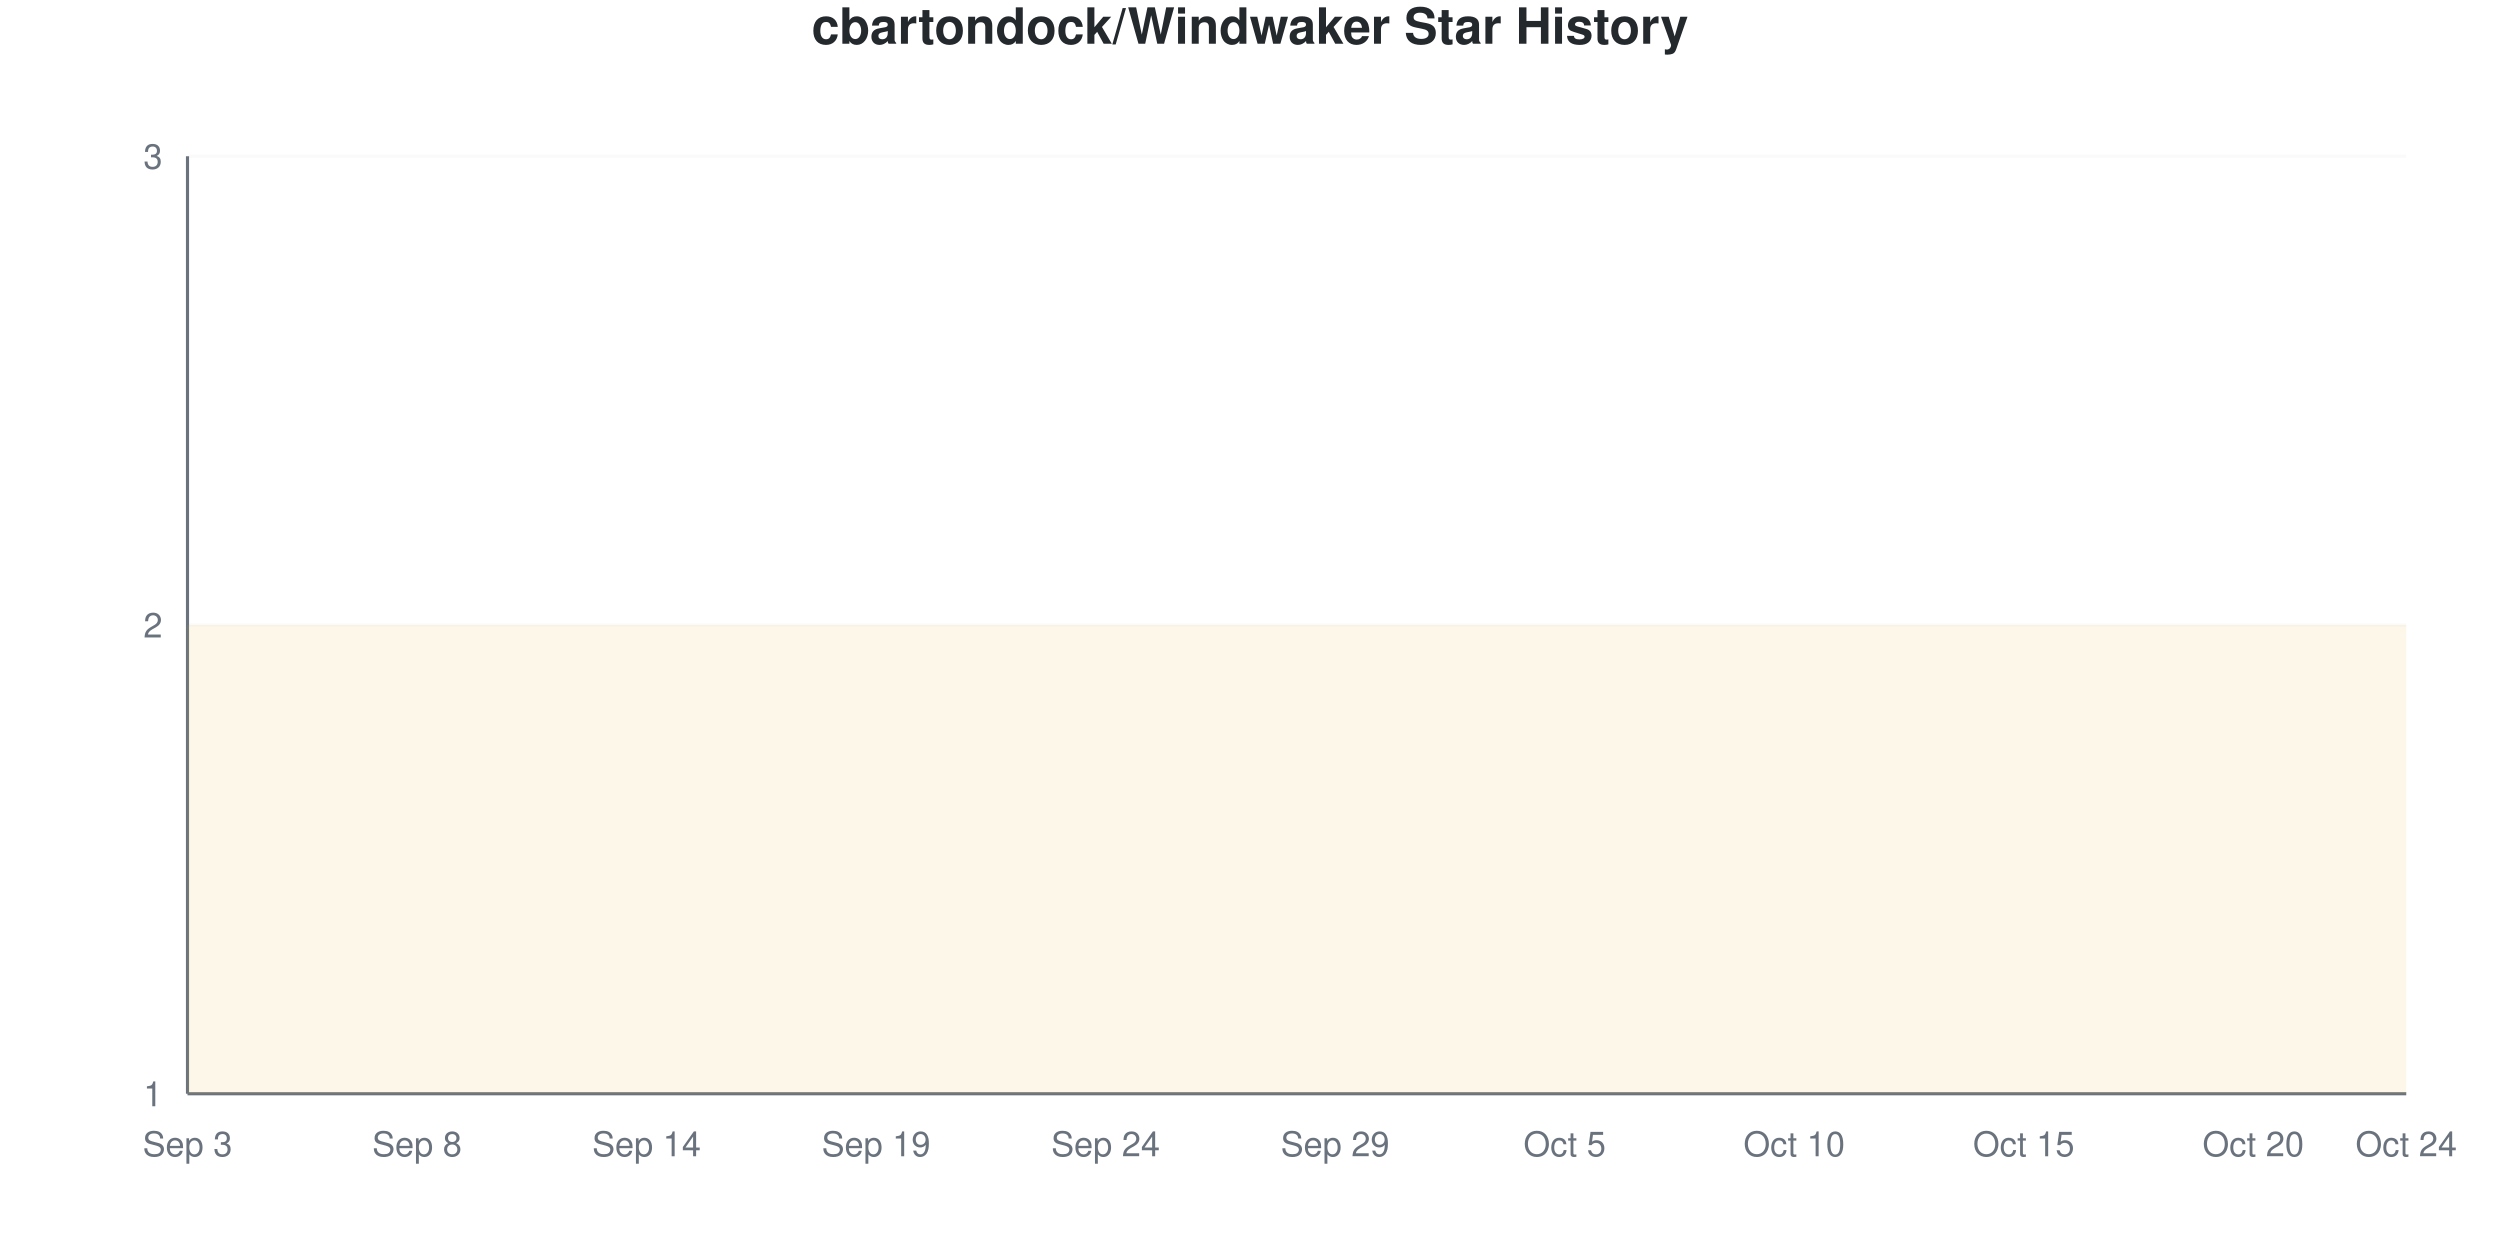
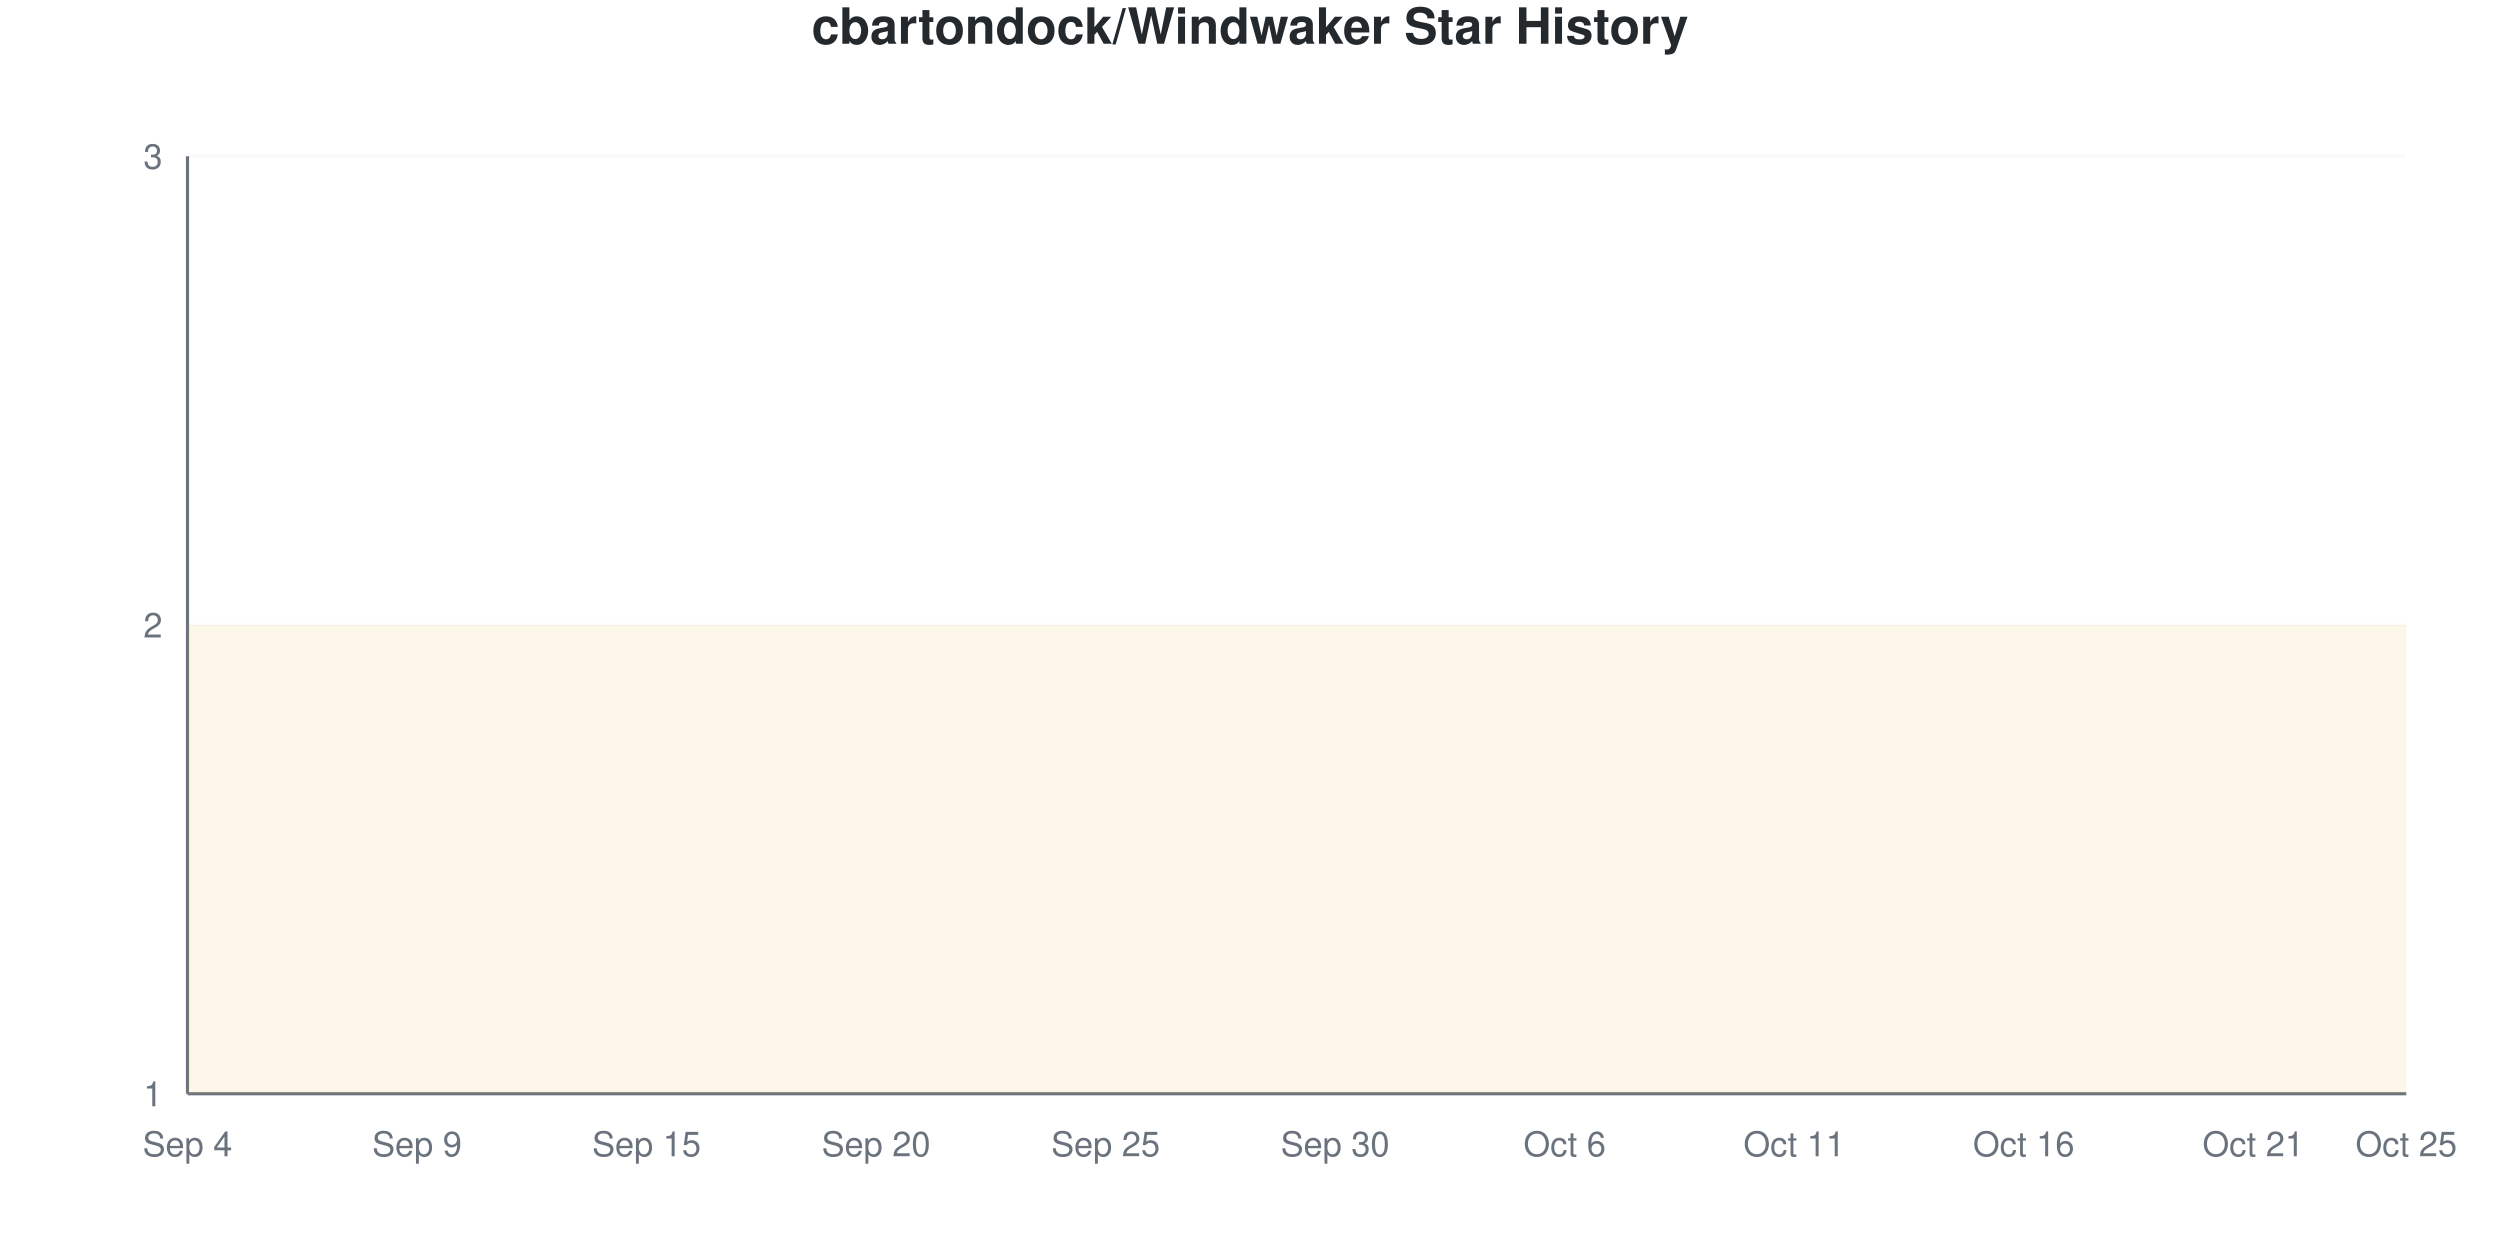
<svg xmlns="http://www.w3.org/2000/svg" viewBox="0 0 800 400" width="800" height="400">
  <style>
    @keyframes drawLine {
      to { stroke-dashoffset: 0; }
    }
    @keyframes fadeInPoint {
      from { opacity: 0; }
      to { opacity: 1; }
    }
    .data-line-0 {
      stroke-dasharray: 1290;
      stroke-dashoffset: 1290;
      animation: drawLine 2s ease-out forwards;
    }
    .data-point {
      opacity: 0;
      animation: fadeInPoint 0.5s ease-out forwards;
    }
    .chart-bg { fill: #fff; }
    .chart-text { fill: #24292e; }
    .chart-muted { fill: #6a737d; }
    .chart-grid { stroke: #eee; }
    .chart-axis { stroke: #6a737d; }
    @media (prefers-color-scheme: dark) {
      .chart-bg { fill: #0d1117; }
      .chart-text { fill: #e6edf3; }
      .chart-muted { fill: #8b949e; }
      .chart-grid { stroke: #21262d; }
      .chart-axis { stroke: #8b949e; }
    }
  </style>
  <rect width="800" height="400" class="chart-bg" />
  <text x="400" y="14" text-anchor="middle" class="chart-text" font-size="16" font-weight="bold" font-family="-apple-system, BlinkMacSystemFont, 'Segoe UI', Helvetica, Arial, sans-serif">cbartondock/Windwaker Star History</text>
  <g class="grid">
    <line x1="60" y1="350" x2="770" y2="350" class="chart-grid" stroke-opacity="0.3" />
    <text x="52" y="354" text-anchor="end" class="chart-muted" font-size="11" font-family="-apple-system, BlinkMacSystemFont, 'Segoe UI', Helvetica, Arial, sans-serif">1</text>
    <line x1="60" y1="200" x2="770" y2="200" class="chart-grid" stroke-opacity="0.3" />
    <text x="52" y="204" text-anchor="end" class="chart-muted" font-size="11" font-family="-apple-system, BlinkMacSystemFont, 'Segoe UI', Helvetica, Arial, sans-serif">2</text>
    <line x1="60" y1="50" x2="770" y2="50" class="chart-grid" stroke-opacity="0.3" />
    <text x="52" y="54" text-anchor="end" class="chart-muted" font-size="11" font-family="-apple-system, BlinkMacSystemFont, 'Segoe UI', Helvetica, Arial, sans-serif">3</text>
  </g>
  <g class="milestones">
    
  </g>
  <g class="x-axis">
-     <text x="60" y="370" text-anchor="middle" class="chart-muted" font-size="11" font-family="-apple-system, BlinkMacSystemFont, 'Segoe UI', Helvetica, Arial, sans-serif">Sep 3</text>
-     <text x="133.448" y="370" text-anchor="middle" class="chart-muted" font-size="11" font-family="-apple-system, BlinkMacSystemFont, 'Segoe UI', Helvetica, Arial, sans-serif">Sep 8</text>
-     <text x="206.897" y="370" text-anchor="middle" class="chart-muted" font-size="11" font-family="-apple-system, BlinkMacSystemFont, 'Segoe UI', Helvetica, Arial, sans-serif">Sep 14</text>
-     <text x="280.345" y="370" text-anchor="middle" class="chart-muted" font-size="11" font-family="-apple-system, BlinkMacSystemFont, 'Segoe UI', Helvetica, Arial, sans-serif">Sep 19</text>
-     <text x="353.793" y="370" text-anchor="middle" class="chart-muted" font-size="11" font-family="-apple-system, BlinkMacSystemFont, 'Segoe UI', Helvetica, Arial, sans-serif">Sep 24</text>
-     <text x="427.241" y="370" text-anchor="middle" class="chart-muted" font-size="11" font-family="-apple-system, BlinkMacSystemFont, 'Segoe UI', Helvetica, Arial, sans-serif">Sep 29</text>
-     <text x="500.69" y="370" text-anchor="middle" class="chart-muted" font-size="11" font-family="-apple-system, BlinkMacSystemFont, 'Segoe UI', Helvetica, Arial, sans-serif">Oct 5</text>
-     <text x="574.138" y="370" text-anchor="middle" class="chart-muted" font-size="11" font-family="-apple-system, BlinkMacSystemFont, 'Segoe UI', Helvetica, Arial, sans-serif">Oct 10</text>
-     <text x="647.586" y="370" text-anchor="middle" class="chart-muted" font-size="11" font-family="-apple-system, BlinkMacSystemFont, 'Segoe UI', Helvetica, Arial, sans-serif">Oct 15</text>
-     <text x="721.034" y="370" text-anchor="middle" class="chart-muted" font-size="11" font-family="-apple-system, BlinkMacSystemFont, 'Segoe UI', Helvetica, Arial, sans-serif">Oct 20</text>
-     <text x="770" y="370" text-anchor="middle" class="chart-muted" font-size="11" font-family="-apple-system, BlinkMacSystemFont, 'Segoe UI', Helvetica, Arial, sans-serif">Oct 24</text>
+     <text x="60" y="370" text-anchor="middle" class="chart-muted" font-size="11" font-family="-apple-system, BlinkMacSystemFont, 'Segoe UI', Helvetica, Arial, sans-serif">Sep 4</text>
+     <text x="133.448" y="370" text-anchor="middle" class="chart-muted" font-size="11" font-family="-apple-system, BlinkMacSystemFont, 'Segoe UI', Helvetica, Arial, sans-serif">Sep 9</text>
+     <text x="206.897" y="370" text-anchor="middle" class="chart-muted" font-size="11" font-family="-apple-system, BlinkMacSystemFont, 'Segoe UI', Helvetica, Arial, sans-serif">Sep 15</text>
+     <text x="280.345" y="370" text-anchor="middle" class="chart-muted" font-size="11" font-family="-apple-system, BlinkMacSystemFont, 'Segoe UI', Helvetica, Arial, sans-serif">Sep 20</text>
+     <text x="353.793" y="370" text-anchor="middle" class="chart-muted" font-size="11" font-family="-apple-system, BlinkMacSystemFont, 'Segoe UI', Helvetica, Arial, sans-serif">Sep 25</text>
+     <text x="427.241" y="370" text-anchor="middle" class="chart-muted" font-size="11" font-family="-apple-system, BlinkMacSystemFont, 'Segoe UI', Helvetica, Arial, sans-serif">Sep 30</text>
+     <text x="500.69" y="370" text-anchor="middle" class="chart-muted" font-size="11" font-family="-apple-system, BlinkMacSystemFont, 'Segoe UI', Helvetica, Arial, sans-serif">Oct 6</text>
+     <text x="574.138" y="370" text-anchor="middle" class="chart-muted" font-size="11" font-family="-apple-system, BlinkMacSystemFont, 'Segoe UI', Helvetica, Arial, sans-serif">Oct 11</text>
+     <text x="647.586" y="370" text-anchor="middle" class="chart-muted" font-size="11" font-family="-apple-system, BlinkMacSystemFont, 'Segoe UI', Helvetica, Arial, sans-serif">Oct 16</text>
+     <text x="721.034" y="370" text-anchor="middle" class="chart-muted" font-size="11" font-family="-apple-system, BlinkMacSystemFont, 'Segoe UI', Helvetica, Arial, sans-serif">Oct 21</text>
+     <text x="770" y="370" text-anchor="middle" class="chart-muted" font-size="11" font-family="-apple-system, BlinkMacSystemFont, 'Segoe UI', Helvetica, Arial, sans-serif">Oct 25</text>
  </g>
  <line x1="60" y1="50" x2="60" y2="350" class="chart-axis" stroke-width="1" />
  <line x1="60" y1="350" x2="770" y2="350" class="chart-axis" stroke-width="1" />
  <path d="M60,350 L60,200 C68.161,200 76.322,200 84.483,200 C92.644,200 100.805,200 108.966,200 C117.126,200 125.287,200 133.448,200 C141.609,200 149.77,200 157.931,200 C166.092,200 174.253,200 182.414,200 C190.575,200 198.736,200 206.897,200 C215.057,200 223.218,200 231.379,200 C239.54,200 247.701,200 255.862,200 C264.023,200 272.184,200 280.345,200 C288.506,200 296.667,200 304.828,200 C312.989,200 321.149,200 329.31,200 C337.471,200 345.632,200 353.793,200 C361.954,200 370.115,200 378.276,200 C386.437,200 394.598,200 402.759,200 C410.92,200 419.08,200 427.241,200 C435.402,200 443.563,200 451.724,200 C459.885,200 468.046,200 476.207,200 C484.368,200 492.529,200 500.69,200 C508.851,200 517.011,200 525.172,200 C533.333,200 541.494,200 549.655,200 C557.816,200 565.977,200 574.138,200 C582.299,200 590.46,200 598.621,200 C606.782,200 614.943,200 623.103,200 C631.264,200 639.425,200 647.586,200 C655.747,200 663.908,200 672.069,200 C680.23,200 688.391,200 696.552,200 C704.713,200 712.874,200 721.034,200 C729.195,200 737.356,200 745.517,200 C753.678,200 761.839,200 770,200 L770,350 L60,350 Z" fill="#dfb317" fill-opacity="0.1" />
  <path d="M60,350 L60,200 C68.161,200 76.322,200 84.483,200 C92.644,200 100.805,200 108.966,200 C117.126,200 125.287,200 133.448,200 C141.609,200 149.77,200 157.931,200 C166.092,200 174.253,200 182.414,200 C190.575,200 198.736,200 206.897,200 C215.057,200 223.218,200 231.379,200 C239.54,200 247.701,200 255.862,200 C264.023,200 272.184,200 280.345,200 C288.506,200 296.667,200 304.828,200 C312.989,200 321.149,200 329.31,200 C337.471,200 345.632,200 353.793,200 C361.954,200 370.115,200 378.276,200 C386.437,200 394.598,200 402.759,200 C410.92,200 419.08,200 427.241,200 C435.402,200 443.563,200 451.724,200 C459.885,200 468.046,200 476.207,200 C484.368,200 492.529,200 500.69,200 C508.851,200 517.011,200 525.172,200 C533.333,200 541.494,200 549.655,200 C557.816,200 565.977,200 574.138,200 C582.299,200 590.46,200 598.621,200 C606.782,200 614.943,200 623.103,200 C631.264,200 639.425,200 647.586,200 C655.747,200 663.908,200 672.069,200 C680.23,200 688.391,200 696.552,200 C704.713,200 712.874,200 721.034,200 C729.195,200 737.356,200 745.517,200 C753.678,200 761.839,200 770,200" fill="none" stroke="#dfb317" stroke-width="2.5" class="data-line-0" />
  <g class="points">
    <circle cx="60" cy="200" r="4" fill="#dfb317" class="data-point" style="animation-delay: 1.50s" />
    <circle cx="84.483" cy="200" r="4" fill="#dfb317" class="data-point" style="animation-delay: 1.55s" />
    <circle cx="108.966" cy="200" r="4" fill="#dfb317" class="data-point" style="animation-delay: 1.60s" />
    <circle cx="133.448" cy="200" r="4" fill="#dfb317" class="data-point" style="animation-delay: 1.65s" />
    <circle cx="157.931" cy="200" r="4" fill="#dfb317" class="data-point" style="animation-delay: 1.70s" />
    <circle cx="182.414" cy="200" r="4" fill="#dfb317" class="data-point" style="animation-delay: 1.75s" />
    <circle cx="206.897" cy="200" r="4" fill="#dfb317" class="data-point" style="animation-delay: 1.80s" />
    <circle cx="231.379" cy="200" r="4" fill="#dfb317" class="data-point" style="animation-delay: 1.85s" />
    <circle cx="255.862" cy="200" r="4" fill="#dfb317" class="data-point" style="animation-delay: 1.90s" />
    <circle cx="280.345" cy="200" r="4" fill="#dfb317" class="data-point" style="animation-delay: 1.95s" />
    <circle cx="304.828" cy="200" r="4" fill="#dfb317" class="data-point" style="animation-delay: 2.00s" />
    <circle cx="329.31" cy="200" r="4" fill="#dfb317" class="data-point" style="animation-delay: 2.05s" />
    <circle cx="353.793" cy="200" r="4" fill="#dfb317" class="data-point" style="animation-delay: 2.10s" />
    <circle cx="378.276" cy="200" r="4" fill="#dfb317" class="data-point" style="animation-delay: 2.15s" />
    <circle cx="402.759" cy="200" r="4" fill="#dfb317" class="data-point" style="animation-delay: 2.20s" />
    <circle cx="427.241" cy="200" r="4" fill="#dfb317" class="data-point" style="animation-delay: 2.25s" />
    <circle cx="451.724" cy="200" r="4" fill="#dfb317" class="data-point" style="animation-delay: 2.30s" />
    <circle cx="476.207" cy="200" r="4" fill="#dfb317" class="data-point" style="animation-delay: 2.35s" />
    <circle cx="500.69" cy="200" r="4" fill="#dfb317" class="data-point" style="animation-delay: 2.40s" />
    <circle cx="525.172" cy="200" r="4" fill="#dfb317" class="data-point" style="animation-delay: 2.45s" />
    <circle cx="549.655" cy="200" r="4" fill="#dfb317" class="data-point" style="animation-delay: 2.50s" />
    <circle cx="574.138" cy="200" r="4" fill="#dfb317" class="data-point" style="animation-delay: 2.55s" />
    <circle cx="598.621" cy="200" r="4" fill="#dfb317" class="data-point" style="animation-delay: 2.60s" />
    <circle cx="623.103" cy="200" r="4" fill="#dfb317" class="data-point" style="animation-delay: 2.65s" />
    <circle cx="647.586" cy="200" r="4" fill="#dfb317" class="data-point" style="animation-delay: 2.70s" />
    <circle cx="672.069" cy="200" r="4" fill="#dfb317" class="data-point" style="animation-delay: 2.75s" />
    <circle cx="696.552" cy="200" r="4" fill="#dfb317" class="data-point" style="animation-delay: 2.80s" />
    <circle cx="721.034" cy="200" r="4" fill="#dfb317" class="data-point" style="animation-delay: 2.85s" />
    <circle cx="745.517" cy="200" r="4" fill="#dfb317" class="data-point" style="animation-delay: 2.90s" />
    <circle cx="770" cy="200" r="4" fill="#dfb317" class="data-point" style="animation-delay: 2.95s" />
  </g>
</svg>
